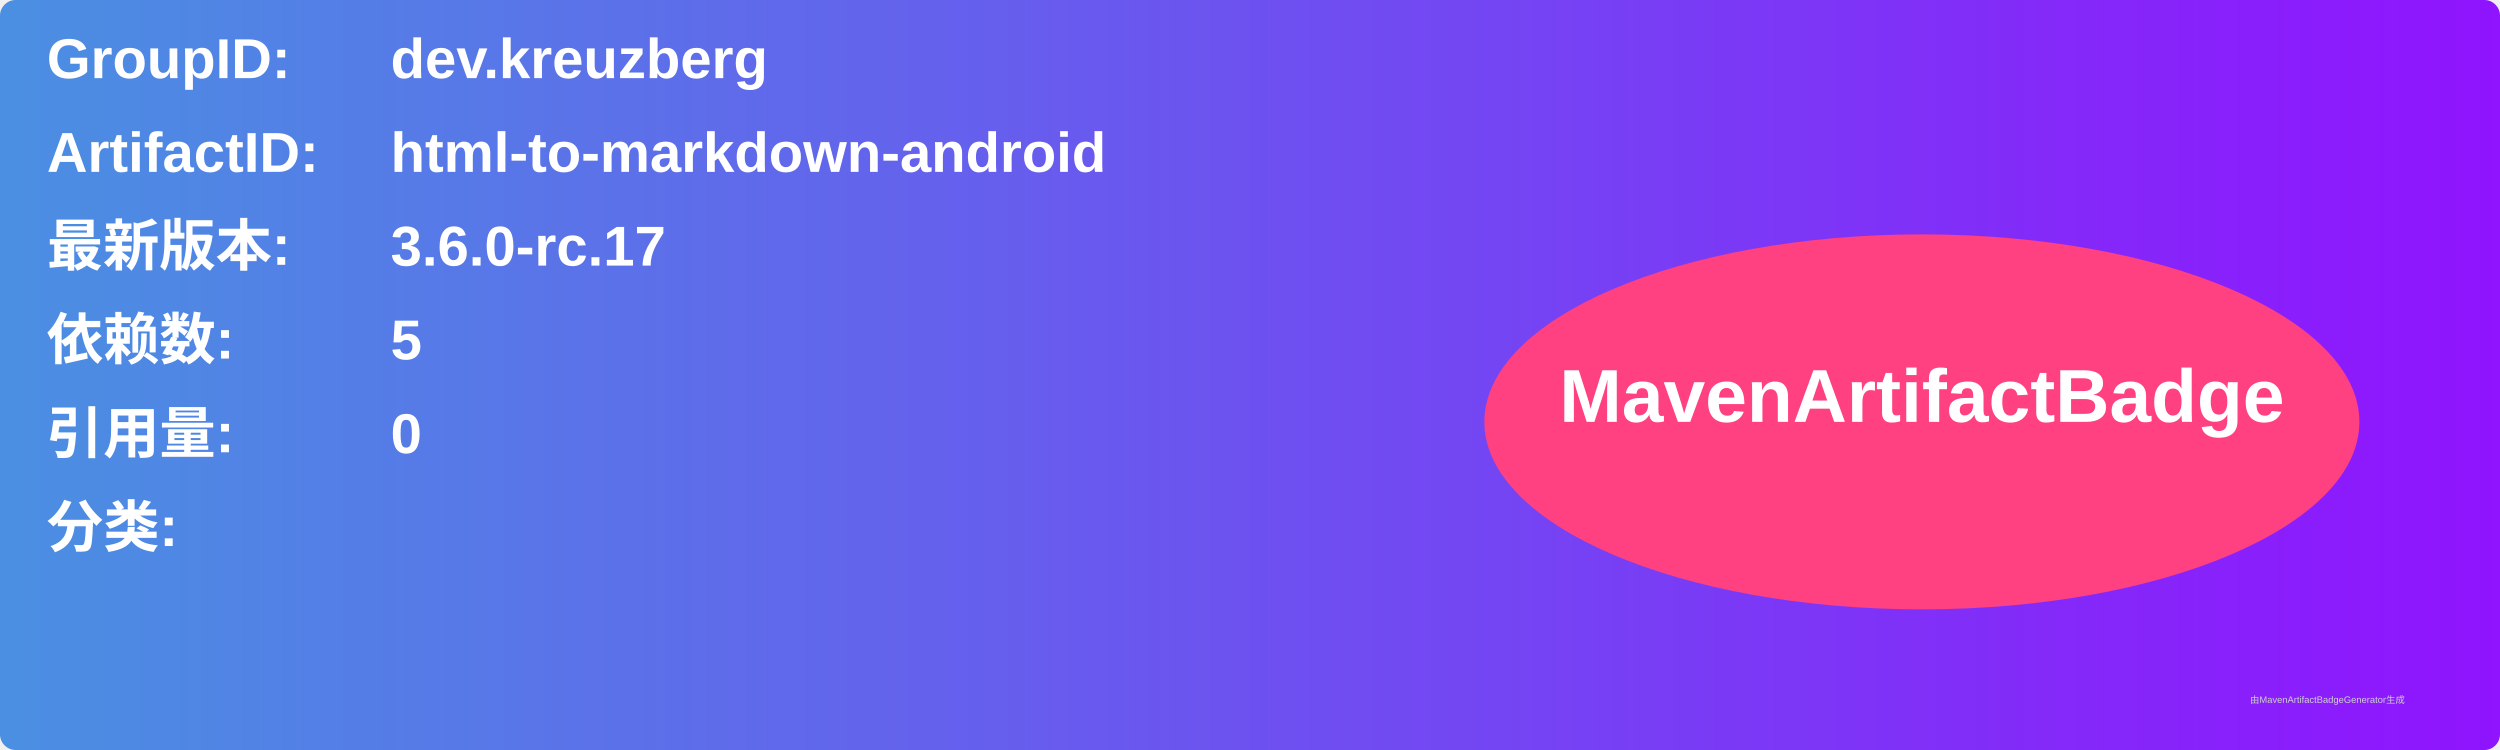
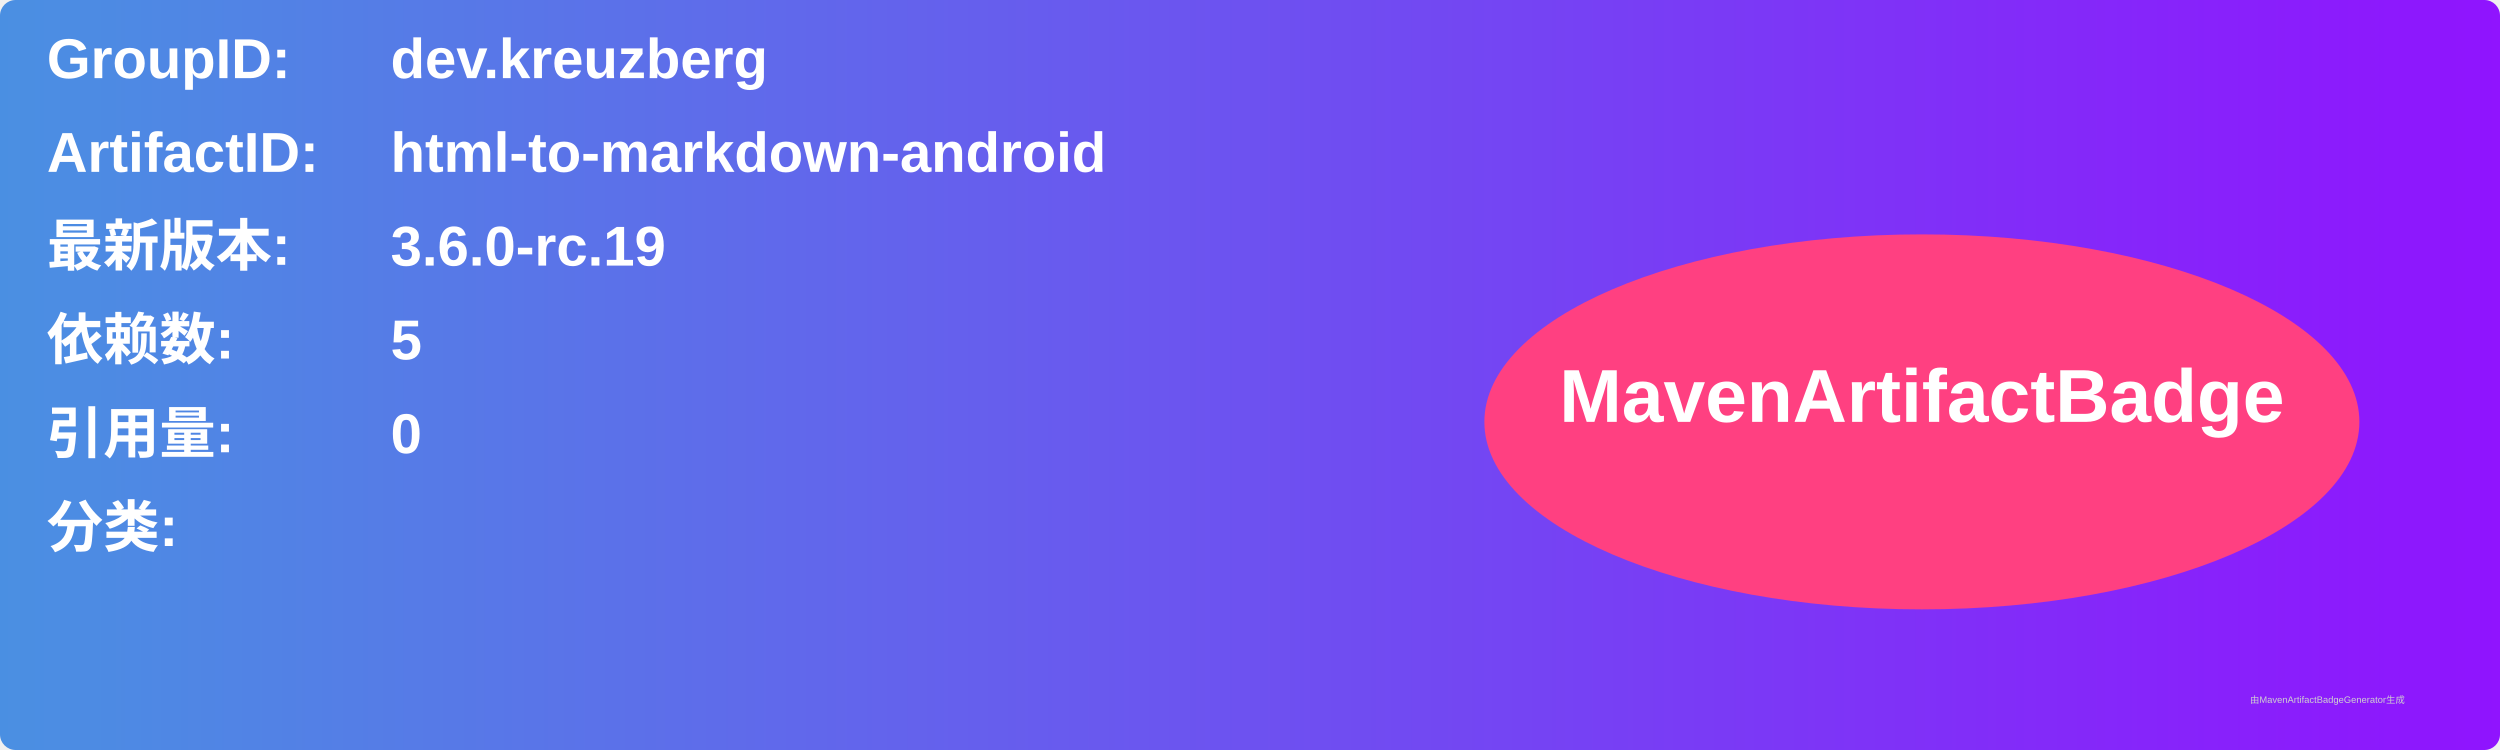
<svg xmlns="http://www.w3.org/2000/svg" width="800" height="240" viewBox="0 0 800 240">
  <linearGradient id="grad" x1="0%" y1="0%" x2="100%" y2="0%">
    <stop offset="0%" stop-color="#4a90e2" />
    <stop offset="100%" stop-color="#9013fe" />
  </linearGradient>
  <rect width="100%" height="100%" rx="5" ry="5" fill="url(#grad)" />
  <g transform="translate(15, 15)">
    <text x="0" y="10" font-family="Arial" font-size="18" fill="white" font-weight="bold" width="260">GroupID:</text>
    <text x="110" y="10" font-family="Arial" font-size="18" fill="white" font-weight="bold" width="460">dev.kreuzberg</text>
    <text x="0" y="40" font-family="Arial" font-size="18" fill="white" font-weight="bold" width="260">ArtifactID:</text>
    <text x="110" y="40" font-family="Arial" font-size="18" fill="white" font-weight="bold" width="460">html-to-markdown-android</text>
    <text x="0" y="70" font-family="Arial" font-size="18" fill="white" font-weight="bold">最新版本:</text>
    <text x="110" y="70" font-family="Arial" font-size="18" fill="white" font-weight="bold">
-       <tspan font-weight="bold">3.6.0-rc.17</tspan>
+       <tspan font-weight="bold">3.6.0-rc.19</tspan>
    </text>
    <text x="0" y="100" font-family="Arial" font-size="18" fill="white" font-weight="bold">依赖数: </text>
    <text x="110" y="100" font-family="Arial" font-size="18" fill="white">
      <tspan font-weight="bold">5</tspan>
    </text>
    <text x="0" y="130" font-family="Arial" font-size="18" fill="white" font-weight="bold">引用量: </text>
    <text x="110" y="130" font-family="Arial" font-size="18" fill="white">
      <tspan font-weight="bold">0</tspan>
    </text>
    <text x="0" y="160" font-family="Arial" font-size="18" fill="white" font-weight="bold">分类:</text>
    <text x="10" y="190" font-family="Arial" font-size="10" fill="white">
      <tspan font-weight="bold" />
    </text>
    <ellipse cx="600" cy="120" rx="140" ry="60" fill="#ff4081" />
    <text x="600" y="120" text-anchor="middle" font-family="Arial" font-size="24" fill="white" font-weight="bold">MavenArtifactBadge</text>
  </g>
  <text x="720" y="225" font-family="Arial" font-size="3" fill="#d0d0d0">由MavenArtifactBadgeGenerator生成</text>
</svg>
